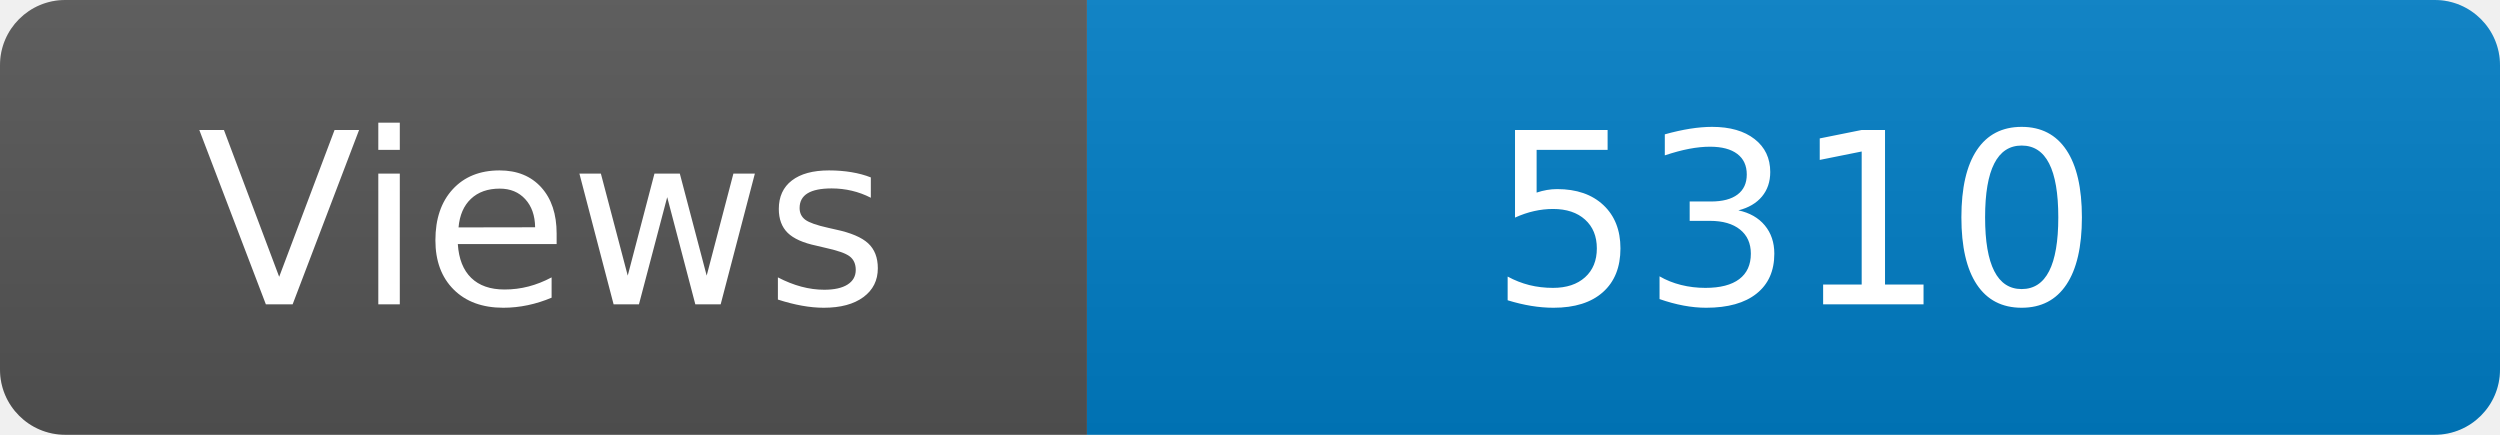
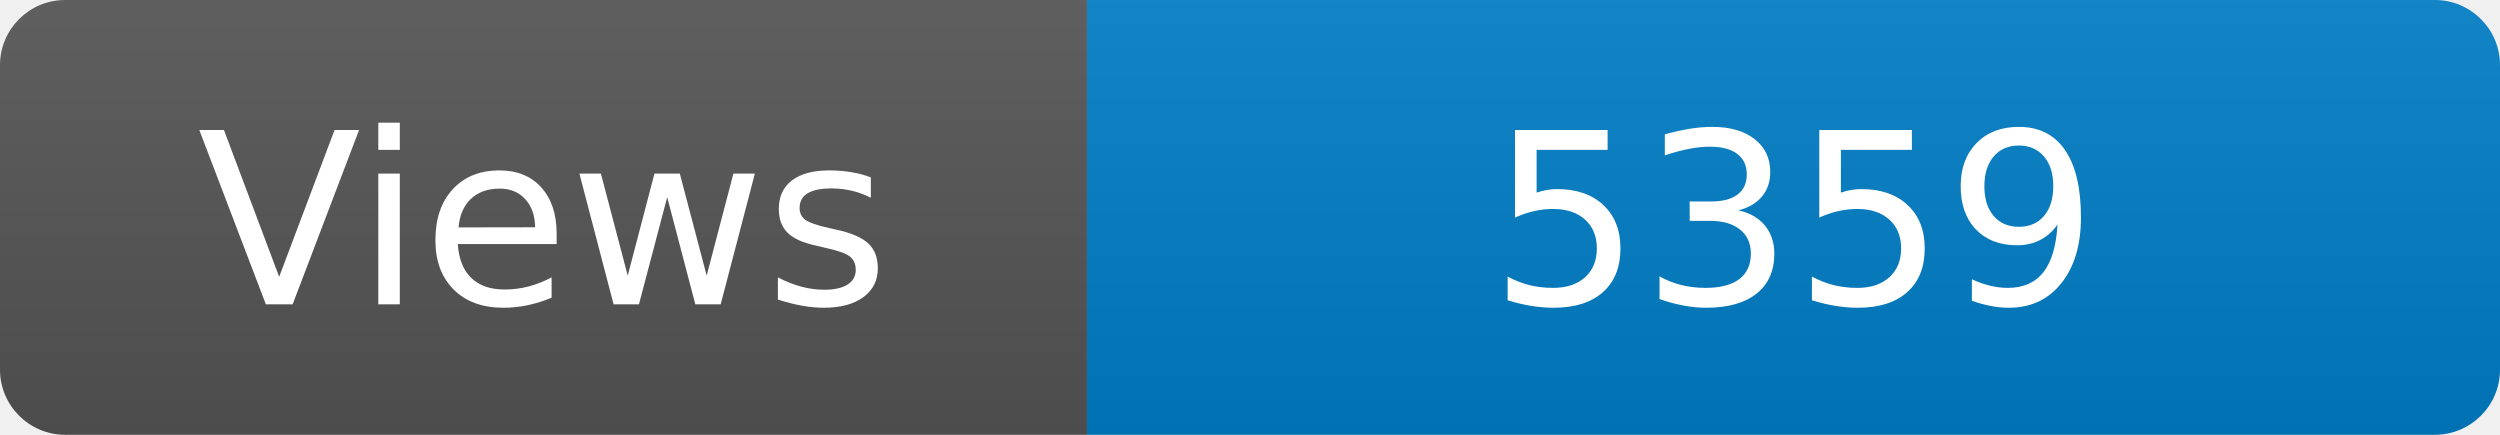
<svg xmlns="http://www.w3.org/2000/svg" width="115" height="20" role="img" aria-label="Maintained?: yes">
  <linearGradient id="s" x2="0" y2="100%">
    <stop offset="0" stop-color="#bbb" stop-opacity=".1" />
    <stop offset="1" stop-opacity=".1" />
  </linearGradient>
  <clipPath id="r">
    <rect width="115" height="20" rx="3" fill="#fff" />
  </clipPath>
  <g clip-path="url(#r)">
    <rect width="50" height="20" fill="#555" />
    <rect x="50" width="160" height="20" fill="#007ec6" />
    <rect width="115" height="20" fill="url(#s)" />
  </g>
  <g fill="#fff" text-anchor="middle" font-family="Verdana,Geneva,DejaVu Sans,sans-serif" font-size="110">
    <text x="250" y="140" transform="scale(.1)" fill="#fff">Views</text>
-     <text x="825" y="140" transform="scale(.1)" fill="#fff">5310</text>
+     <text x="825" y="140" transform="scale(.1)" fill="#fff">5359</text>
  </g>
</svg>
